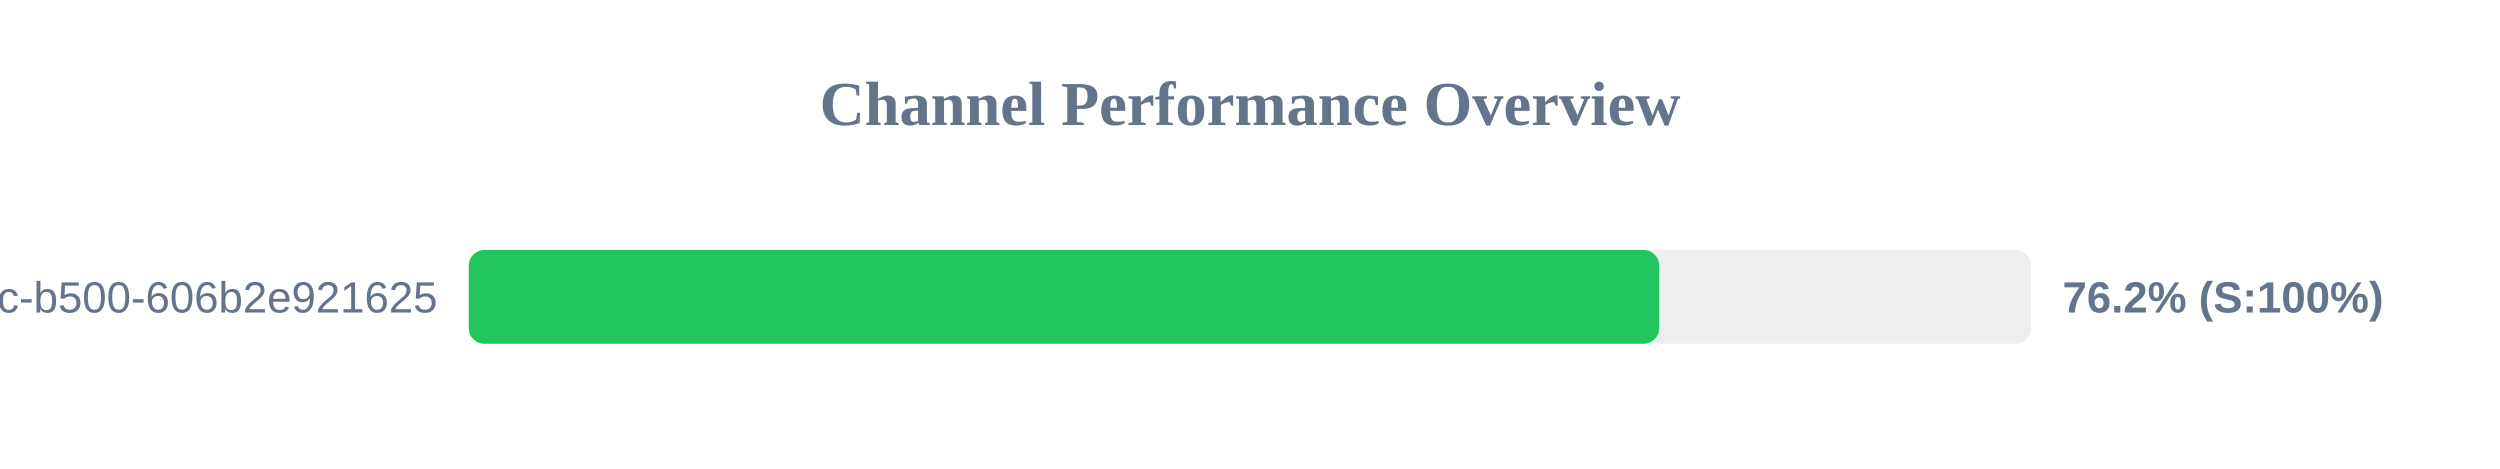
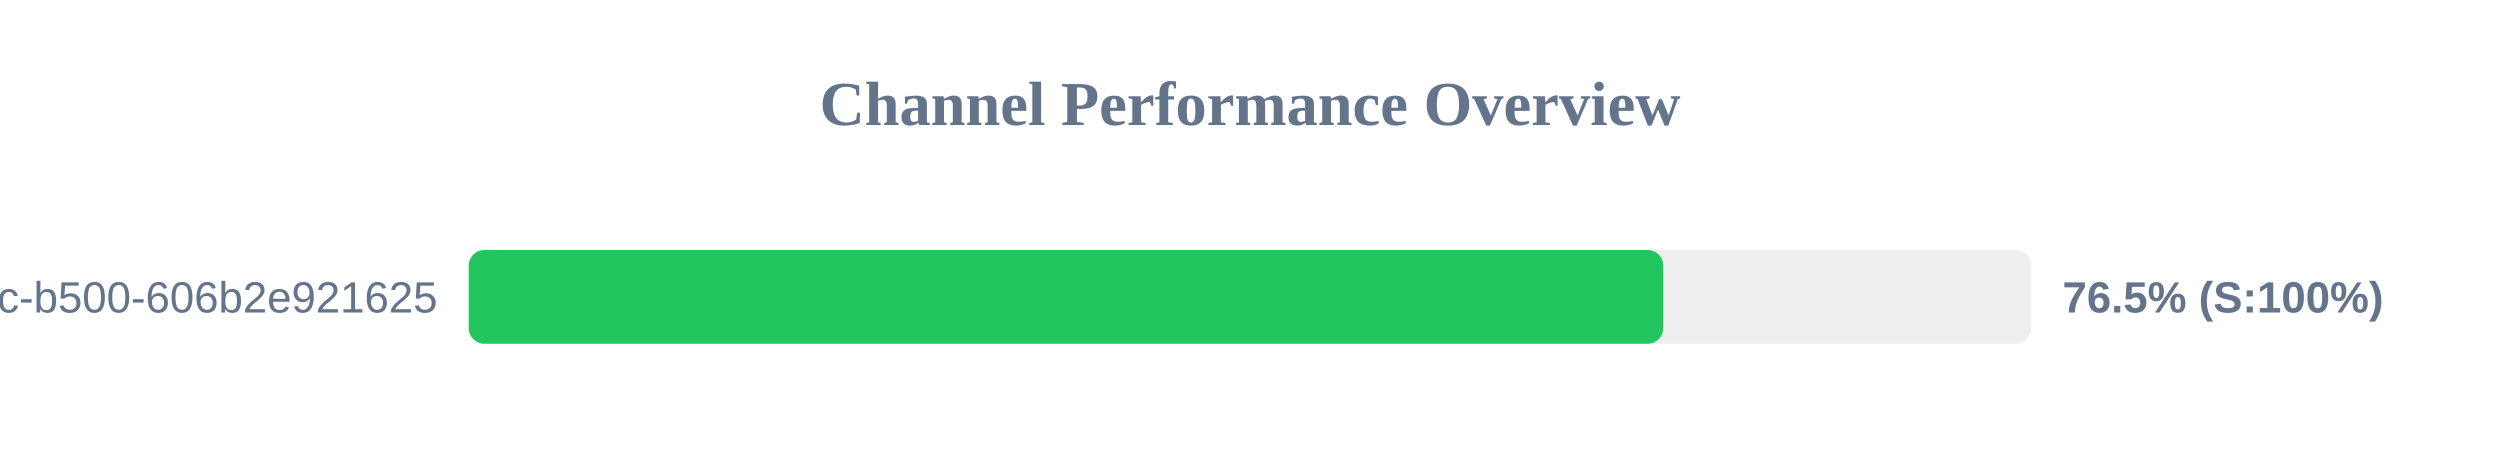
<svg xmlns="http://www.w3.org/2000/svg" width="800" height="150" version="1.1">
  <style>
        .row { font: 14px Arial; fill: #64748b; }
        .score { font: bold 14px Arial; fill: #64748b; }
    </style>
  <text x="400" y="40" text-anchor="middle" font-size="20px" font-weight="bold" fill="#64748b">Channel Performance Overview</text>
  <rect x="150" y="80" width="500" height="30" fill="#eee" rx="5" />
-   <rect x="150" y="80" width="380.95" height="30" fill="#22c55e" rx="5" />
+   <rect x="150" y="80" width="382.25" height="30" fill="#22c55e" rx="5" />
  <text x="140" y="100" text-anchor="end" class="row">?uuid=f901861b-6491-450c-b500-606b2e921625</text>
-   <text x="660" y="100" text-anchor="start" class="score">76.2% (S:100%)</text>
+   <text x="660" y="100" text-anchor="start" class="score">76.5% (S:100%)</text>
</svg>
